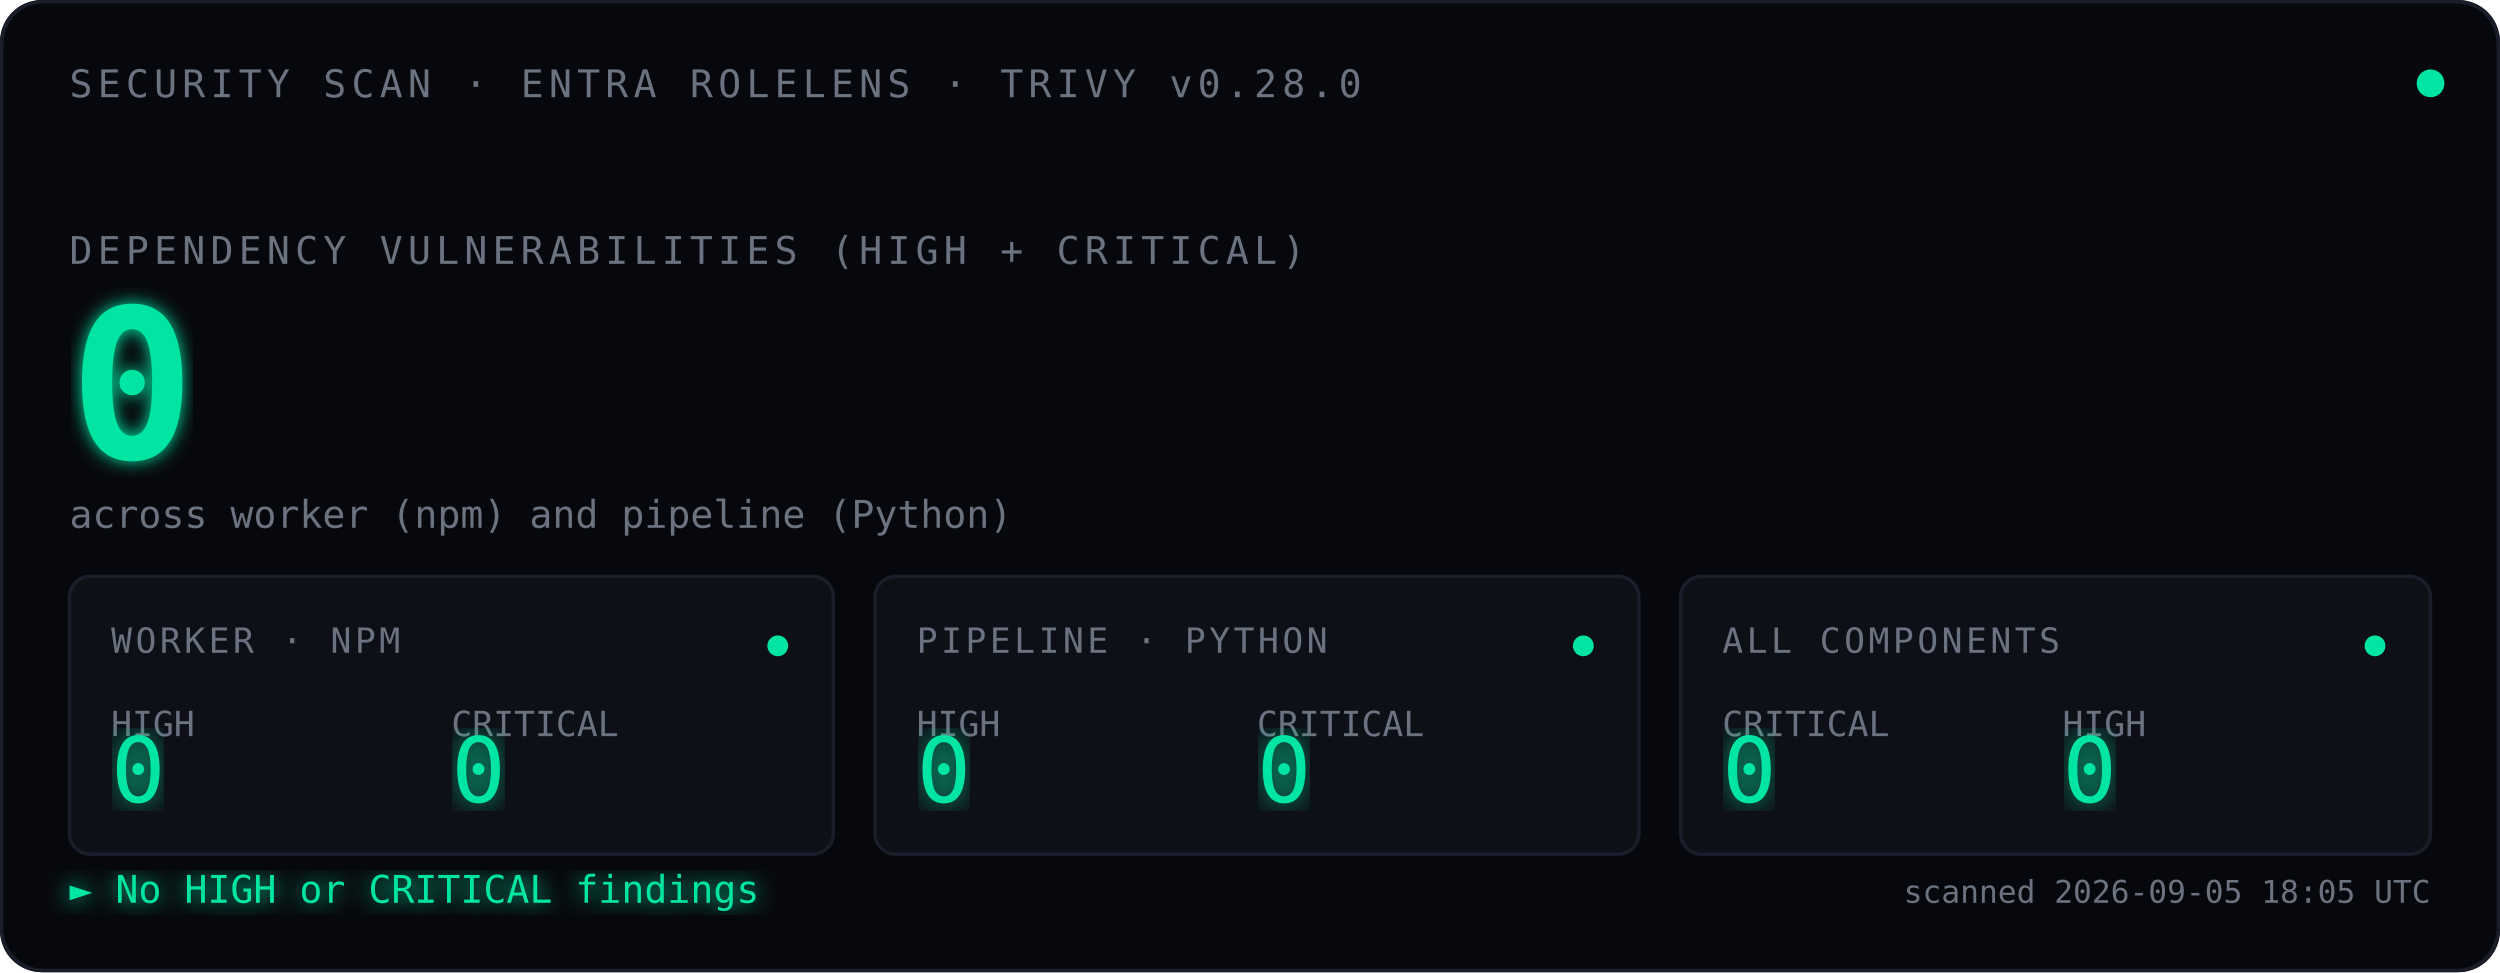
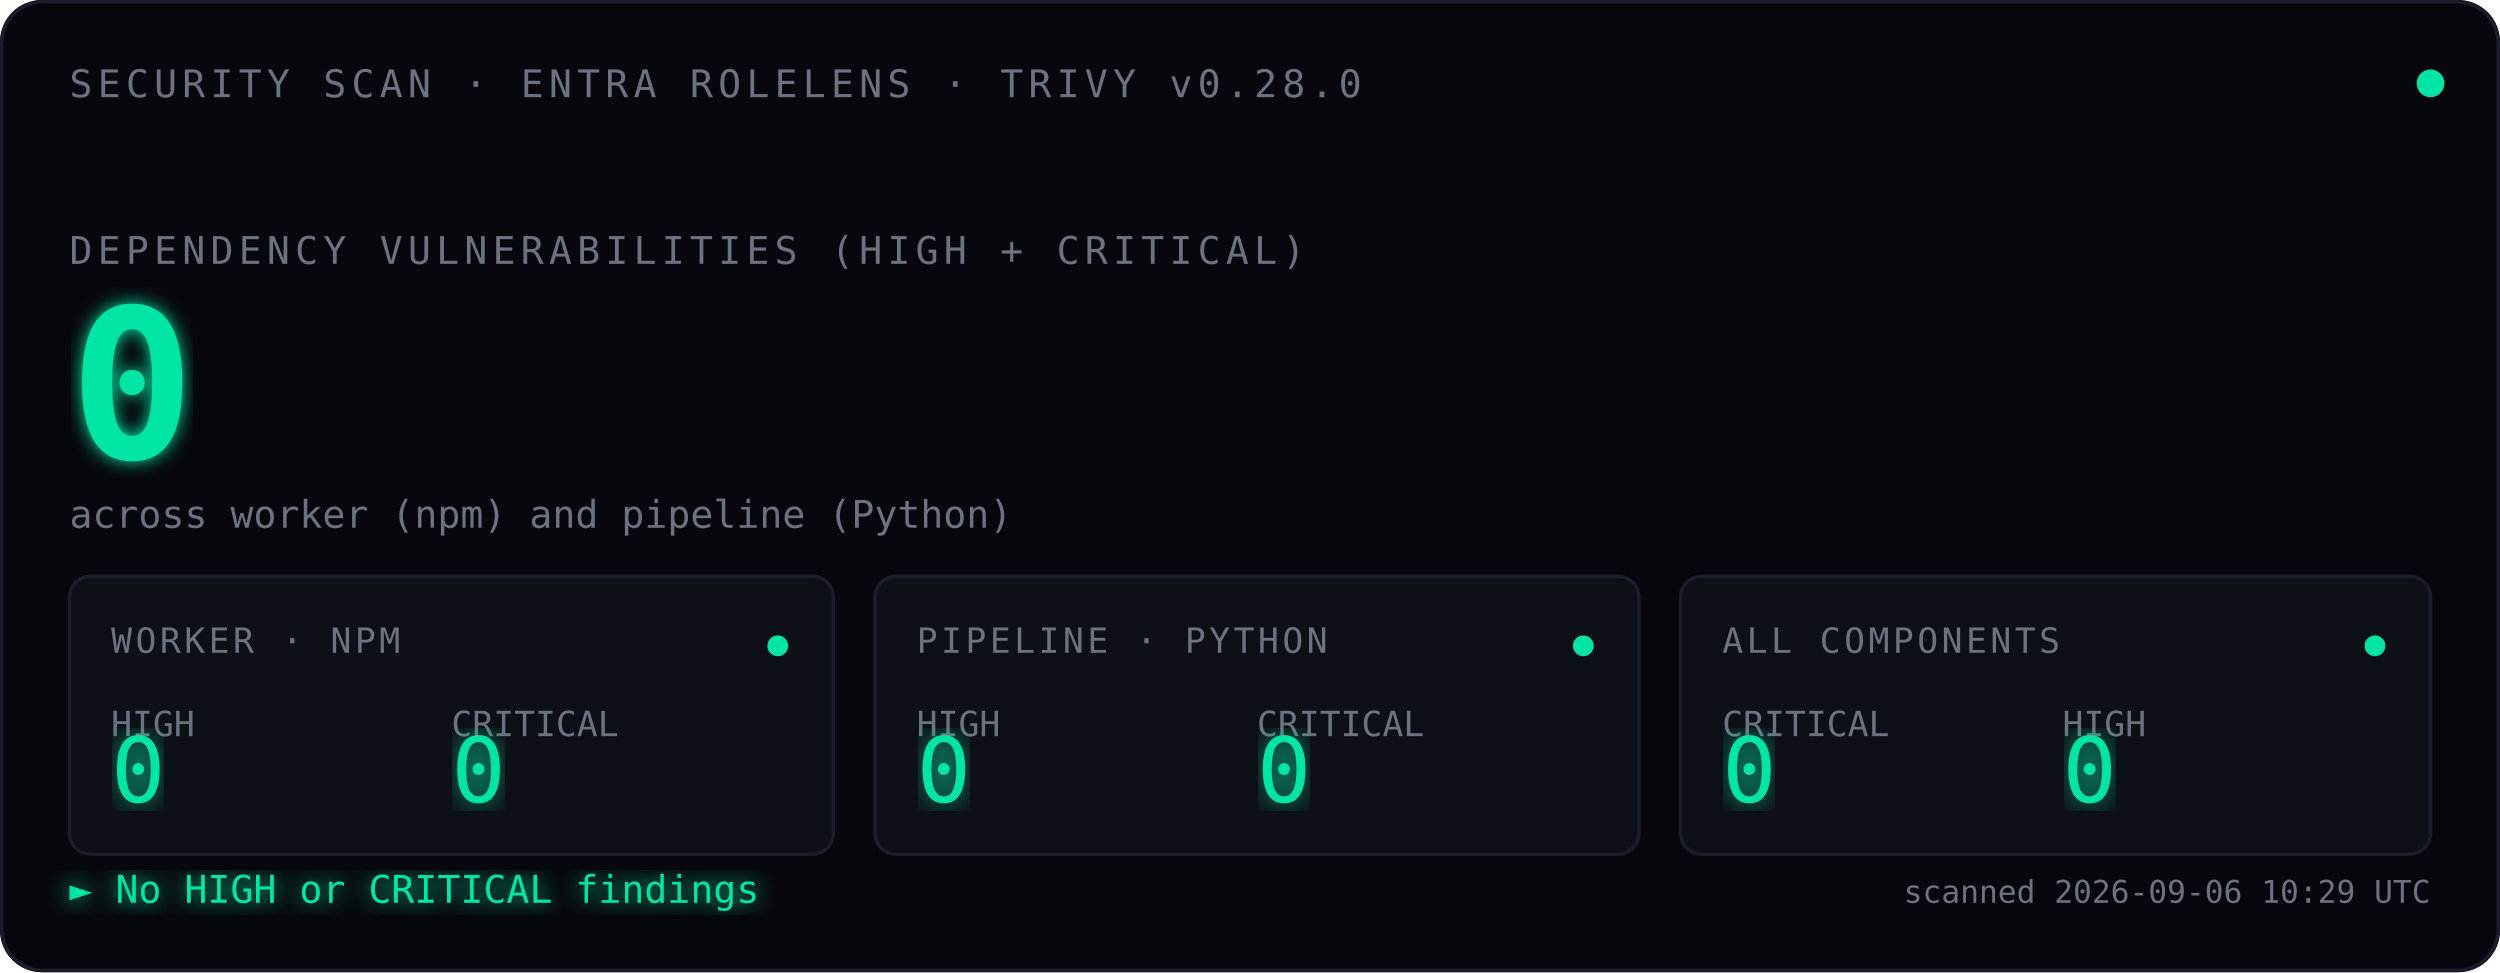
<svg xmlns="http://www.w3.org/2000/svg" viewBox="0 0 720 280" font-family="ui-monospace, 'SF Mono', Menlo, Consolas, monospace">
  <defs>
    <filter id="glow">
      <feGaussianBlur stdDeviation="2.5" result="blur" />
      <feMerge>
        <feMergeNode in="blur" />
        <feMergeNode in="SourceGraphic" />
      </feMerge>
    </filter>
    <filter id="glow-soft">
      <feGaussianBlur stdDeviation="4" result="blur" />
      <feMerge>
        <feMergeNode in="blur" />
        <feMergeNode in="SourceGraphic" />
      </feMerge>
    </filter>
    <filter id="glow-verdict">
      <feGaussianBlur stdDeviation="3" result="blur" />
      <feMerge>
        <feMergeNode in="blur" />
        <feMergeNode in="SourceGraphic" />
      </feMerge>
    </filter>
    <linearGradient id="scan-beam" x1="0" x2="1" y1="0" y2="0">
      <stop offset="0%" stop-color="#00E5A3" stop-opacity="0" />
      <stop offset="40%" stop-color="#00E5A3" stop-opacity="0.08" />
      <stop offset="50%" stop-color="#ffffff" stop-opacity="0.18" />
      <stop offset="60%" stop-color="#00E5A3" stop-opacity="0.08" />
      <stop offset="100%" stop-color="#00E5A3" stop-opacity="0" />
    </linearGradient>
    <clipPath id="tiles-clip">
      <rect x="20" y="166" width="680" height="80" />
    </clipPath>
  </defs>
  <rect width="720" height="280" fill="#07080D" rx="12" />
  <rect x="0.5" y="0.5" width="719" height="279" fill="none" stroke="#1A1D2A" stroke-width="1" rx="12" />
  <text x="20" y="28" font-size="11" fill="#6B7280" letter-spacing="1.5">SECURITY SCAN · ENTRA ROLELENS · TRIVY v0.28.0</text>
  <circle cx="700" cy="24" r="4" fill="#00E5A3">
    <animate attributeName="opacity" values="1;0.35;1" dur="2.4s" repeatCount="indefinite" />
  </circle>
  <text x="20" y="76" font-size="11" fill="#6B7280" letter-spacing="1.5">DEPENDENCY VULNERABILITIES (HIGH + CRITICAL)</text>
  <text x="20" y="132" font-size="60" font-weight="600" fill="#00E5A3" filter="url(#glow)">
    0
    <animate attributeName="opacity" values="0;1" dur="0.7s" fill="freeze" />
  </text>
  <text x="20" y="152" font-size="11" fill="#6B7280">across worker (npm) and pipeline (Python)</text>
  <rect x="-120" y="166" width="120" height="80" fill="url(#scan-beam)" clip-path="url(#tiles-clip)">
    <animate attributeName="x" values="-120;720;-120" dur="3.6s" repeatCount="indefinite" calcMode="linear" />
  </rect>
  <g transform="translate(20,166)">
    <rect width="220" height="80" fill="#0E1018" stroke="#1A1D2A" rx="6" />
    <text x="12" y="22" font-size="10" fill="#6B7280" letter-spacing="1">WORKER · NPM</text>
    <text x="12" y="46" font-size="10" fill="#6B7280">HIGH</text>
    <text x="12" y="65" font-size="26" fill="#00E5A3" font-weight="500" filter="url(#glow-soft)">0</text>
    <text x="110" y="46" font-size="10" fill="#6B7280">CRITICAL</text>
    <text x="110" y="65" font-size="26" fill="#00E5A3" font-weight="500" filter="url(#glow-soft)">0</text>
    <circle cx="204" cy="20" r="3" fill="#00E5A3">
      <animate attributeName="opacity" values="1;0.3;1" dur="2.4s" repeatCount="indefinite" />
    </circle>
  </g>
  <g transform="translate(252,166)">
    <rect width="220" height="80" fill="#0E1018" stroke="#1A1D2A" rx="6" />
    <text x="12" y="22" font-size="10" fill="#6B7280" letter-spacing="1">PIPELINE · PYTHON</text>
    <text x="12" y="46" font-size="10" fill="#6B7280">HIGH</text>
    <text x="12" y="65" font-size="26" fill="#00E5A3" font-weight="500" filter="url(#glow-soft)">0</text>
    <text x="110" y="46" font-size="10" fill="#6B7280">CRITICAL</text>
    <text x="110" y="65" font-size="26" fill="#00E5A3" font-weight="500" filter="url(#glow-soft)">0</text>
    <circle cx="204" cy="20" r="3" fill="#00E5A3">
      <animate attributeName="opacity" values="1;0.3;1" dur="2.4s" begin="0.8s" repeatCount="indefinite" />
    </circle>
  </g>
  <g transform="translate(484,166)">
    <rect width="216" height="80" fill="#0E1018" stroke="#1A1D2A" rx="6" />
    <text x="12" y="22" font-size="10" fill="#6B7280" letter-spacing="1">ALL COMPONENTS</text>
    <text x="12" y="46" font-size="10" fill="#6B7280">CRITICAL</text>
    <text x="12" y="65" font-size="26" fill="#00E5A3" font-weight="500" filter="url(#glow-soft)">0</text>
    <text x="110" y="46" font-size="10" fill="#6B7280">HIGH</text>
    <text x="110" y="65" font-size="26" fill="#00E5A3" font-weight="500" filter="url(#glow-soft)">0</text>
    <circle cx="200" cy="20" r="3" fill="#00E5A3">
      <animate attributeName="opacity" values="1;0.3;1" dur="2.4s" begin="1.6s" repeatCount="indefinite" />
    </circle>
  </g>
  <text x="20" y="260" font-size="11" fill="#00E5A3" filter="url(#glow-verdict)">► No HIGH or CRITICAL findings</text>
-   <text x="700" y="260" font-size="9" fill="#6B7280" text-anchor="end">scanned 2026-09-05 18:05 UTC</text>
+   <text x="700" y="260" font-size="9" fill="#6B7280" text-anchor="end">scanned 2026-09-06 10:29 UTC</text>
</svg>
